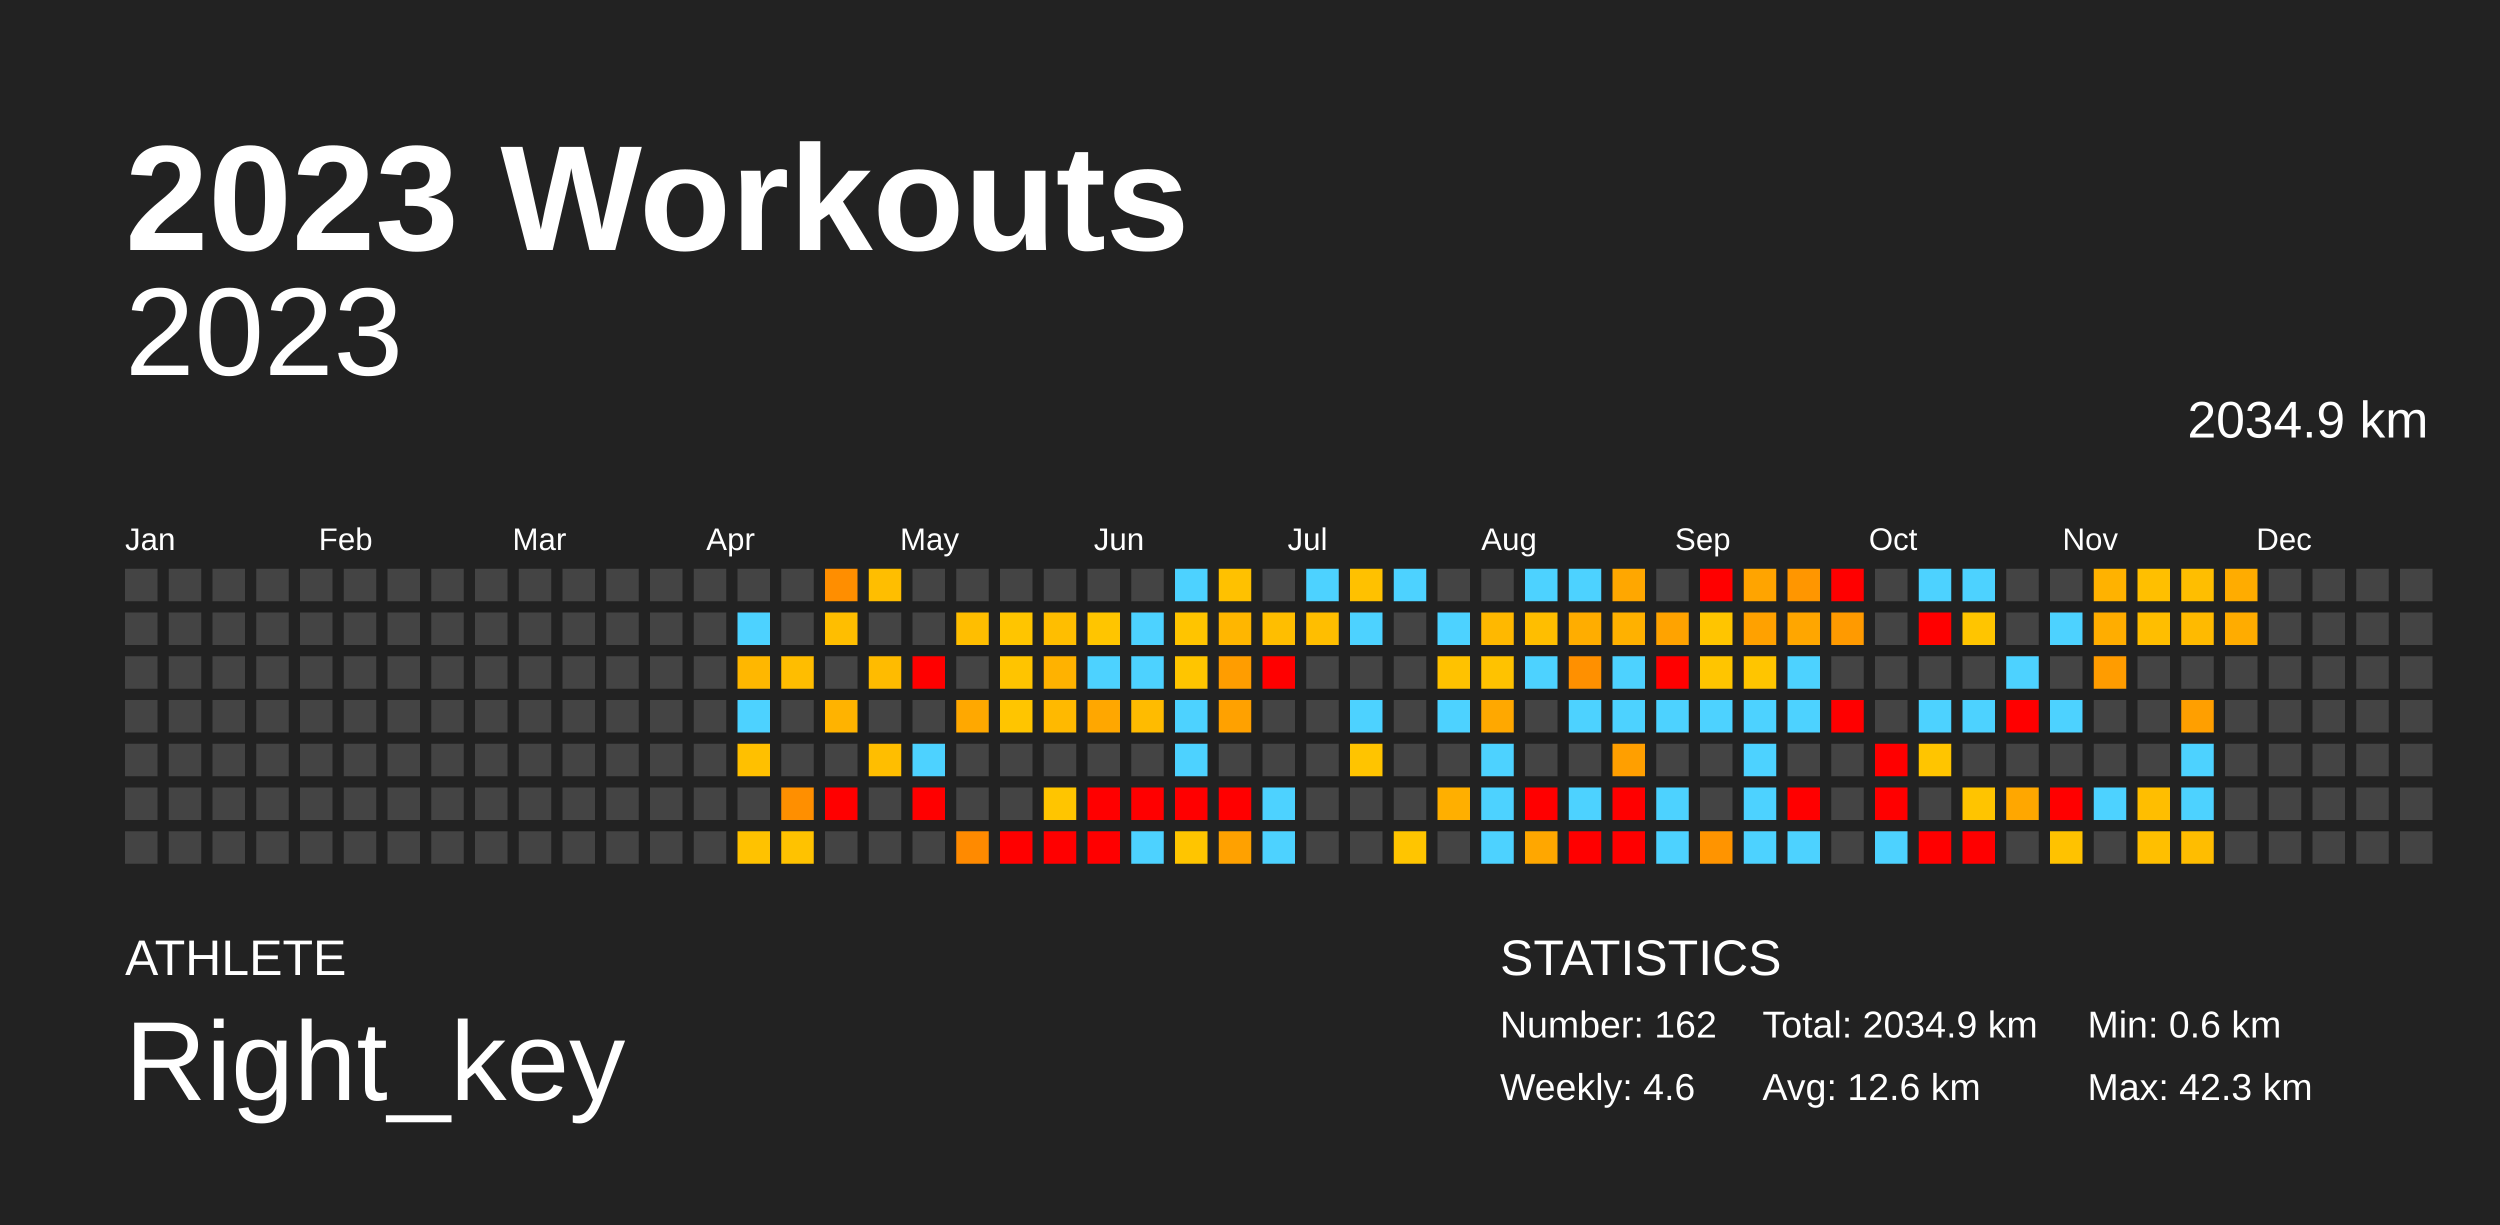
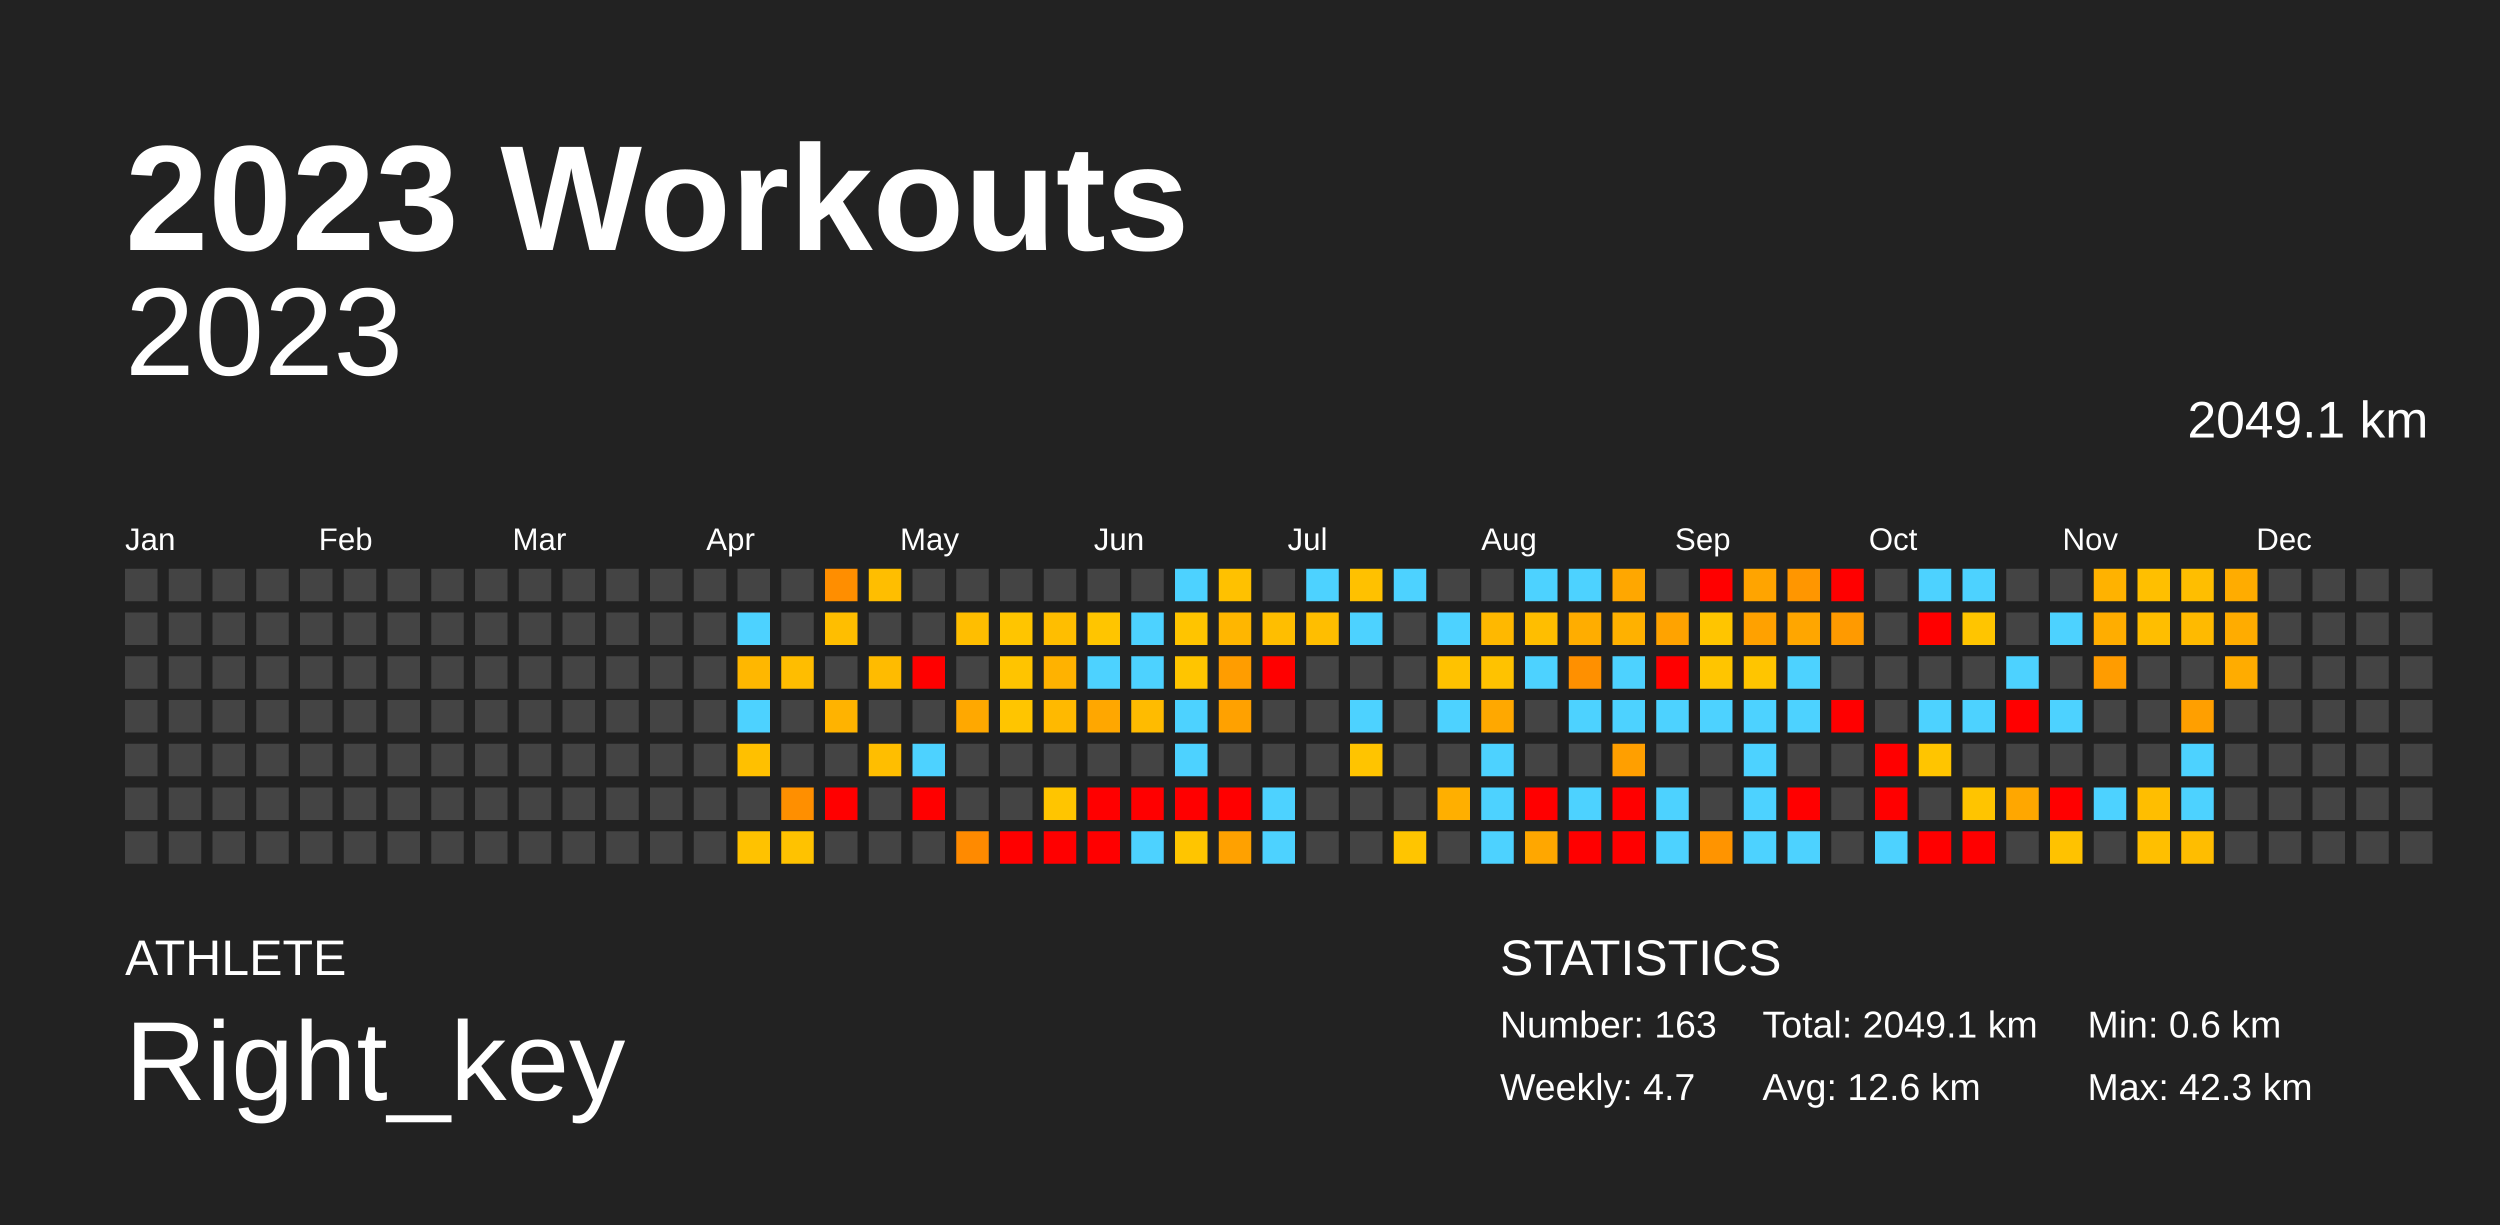
<svg xmlns="http://www.w3.org/2000/svg" baseProfile="full" height="98mm" version="1.1" viewBox="0,0,200,98" width="200mm">
  <defs />
  <rect fill="#222222" height="98" width="200" x="0" y="0" />
  <text fill="#FFFFFF" style="font-size:12px; font-family:Arial; font-weight:bold;" x="10" y="20">2023 Workouts</text>
  <text fill="#FFFFFF" style="font-size:4px; font-family:Arial" x="10" y="78">ATHLETE</text>
  <text fill="#FFFFFF" style="font-size:9px; font-family:Arial" x="10" y="88">Right_key</text>
  <text fill="#FFFFFF" style="font-size:4px; font-family:Arial" x="120" y="78">STATISTICS</text>
-   <text fill="#FFFFFF" style="font-size:3px; font-family:Arial" x="120" y="83">Number: 162</text>
-   <text fill="#FFFFFF" style="font-size:3px; font-family:Arial" x="120" y="88">Weekly: 4.6</text>
-   <text fill="#FFFFFF" style="font-size:3px; font-family:Arial" x="141" y="83">Total: 2034.9 km</text>
+   <text fill="#FFFFFF" style="font-size:3px; font-family:Arial" x="120" y="83">Number: 163</text>
+   <text fill="#FFFFFF" style="font-size:3px; font-family:Arial" x="120" y="88">Weekly: 4.7</text>
+   <text fill="#FFFFFF" style="font-size:3px; font-family:Arial" x="141" y="83">Total: 2049.1 km</text>
  <text fill="#FFFFFF" style="font-size:3px; font-family:Arial" x="141" y="88">Avg: 12.6 km</text>
  <text fill="#FFFFFF" style="font-size:3px; font-family:Arial" x="167" y="83">Min: 0.6 km</text>
  <text fill="#FFFFFF" style="font-size:3px; font-family:Arial" x="167" y="88">Max: 42.3 km</text>
  <text alignment-baseline="hanging" fill="#FFFFFF" style="font-size:10.0px; font-family:Arial;" x="10" y="30">2023</text>
-   <text alignment-baseline="hanging" fill="#FFFFFF" style="font-size:4.125px; font-family:Arial;" x="175" y="35">2034.9 km</text>
+   <text alignment-baseline="hanging" fill="#FFFFFF" style="font-size:4.125px; font-family:Arial;" x="175" y="35">2049.1 km</text>
  <text fill="#FFFFFF" style="font-size:2.5px; font-family:Arial" x="10.0" y="44">Jan</text>
  <text fill="#FFFFFF" style="font-size:2.5px; font-family:Arial" x="25.5" y="44">Feb</text>
  <text fill="#FFFFFF" style="font-size:2.5px; font-family:Arial" x="41.0" y="44">Mar</text>
  <text fill="#FFFFFF" style="font-size:2.5px; font-family:Arial" x="56.5" y="44">Apr</text>
  <text fill="#FFFFFF" style="font-size:2.5px; font-family:Arial" x="72.0" y="44">May</text>
  <text fill="#FFFFFF" style="font-size:2.5px; font-family:Arial" x="87.5" y="44">Jun</text>
  <text fill="#FFFFFF" style="font-size:2.5px; font-family:Arial" x="103.0" y="44">Jul</text>
  <text fill="#FFFFFF" style="font-size:2.5px; font-family:Arial" x="118.5" y="44">Aug</text>
  <text fill="#FFFFFF" style="font-size:2.5px; font-family:Arial" x="134.0" y="44">Sep</text>
  <text fill="#FFFFFF" style="font-size:2.5px; font-family:Arial" x="149.5" y="44">Oct</text>
  <text fill="#FFFFFF" style="font-size:2.5px; font-family:Arial" x="165.0" y="44">Nov</text>
  <text fill="#FFFFFF" style="font-size:2.5px; font-family:Arial" x="180.5" y="44">Dec</text>
  <rect fill="#444444" height="2.6" width="2.6" x="10.0" y="45.5" />
  <rect fill="#444444" height="2.6" width="2.6" x="10.0" y="49.0" />
  <rect fill="#444444" height="2.6" width="2.6" x="10.0" y="52.5" />
  <rect fill="#444444" height="2.6" width="2.6" x="10.0" y="56.0" />
  <rect fill="#444444" height="2.6" width="2.6" x="10.0" y="59.5" />
  <rect fill="#444444" height="2.6" width="2.6" x="10.0" y="63.0" />
  <rect fill="#444444" height="2.6" width="2.6" x="10.0" y="66.5" />
  <rect fill="#444444" height="2.6" width="2.6" x="13.5" y="45.5" />
  <rect fill="#444444" height="2.6" width="2.6" x="13.5" y="49.0" />
  <rect fill="#444444" height="2.6" width="2.6" x="13.5" y="52.5" />
  <rect fill="#444444" height="2.6" width="2.6" x="13.5" y="56.0" />
  <rect fill="#444444" height="2.6" width="2.6" x="13.5" y="59.5" />
  <rect fill="#444444" height="2.6" width="2.6" x="13.5" y="63.0" />
  <rect fill="#444444" height="2.6" width="2.6" x="13.5" y="66.5" />
  <rect fill="#444444" height="2.6" width="2.6" x="17.0" y="45.5" />
  <rect fill="#444444" height="2.6" width="2.6" x="17.0" y="49.0" />
  <rect fill="#444444" height="2.6" width="2.6" x="17.0" y="52.5" />
  <rect fill="#444444" height="2.6" width="2.6" x="17.0" y="56.0" />
  <rect fill="#444444" height="2.6" width="2.6" x="17.0" y="59.5" />
  <rect fill="#444444" height="2.6" width="2.6" x="17.0" y="63.0" />
  <rect fill="#444444" height="2.6" width="2.6" x="17.0" y="66.5" />
  <rect fill="#444444" height="2.6" width="2.6" x="20.5" y="45.5" />
  <rect fill="#444444" height="2.6" width="2.6" x="20.5" y="49.0" />
  <rect fill="#444444" height="2.6" width="2.6" x="20.5" y="52.5" />
  <rect fill="#444444" height="2.6" width="2.6" x="20.5" y="56.0" />
  <rect fill="#444444" height="2.6" width="2.6" x="20.5" y="59.5" />
  <rect fill="#444444" height="2.6" width="2.6" x="20.5" y="63.0" />
  <rect fill="#444444" height="2.6" width="2.6" x="20.5" y="66.5" />
  <rect fill="#444444" height="2.6" width="2.6" x="24.0" y="45.5" />
  <rect fill="#444444" height="2.6" width="2.6" x="24.0" y="49.0" />
  <rect fill="#444444" height="2.6" width="2.6" x="24.0" y="52.5" />
  <rect fill="#444444" height="2.6" width="2.6" x="24.0" y="56.0" />
  <rect fill="#444444" height="2.6" width="2.6" x="24.0" y="59.5" />
  <rect fill="#444444" height="2.6" width="2.6" x="24.0" y="63.0" />
  <rect fill="#444444" height="2.6" width="2.6" x="24.0" y="66.5" />
  <rect fill="#444444" height="2.6" width="2.6" x="27.5" y="45.5" />
  <rect fill="#444444" height="2.6" width="2.6" x="27.5" y="49.0" />
  <rect fill="#444444" height="2.6" width="2.6" x="27.5" y="52.5" />
  <rect fill="#444444" height="2.6" width="2.6" x="27.5" y="56.0" />
  <rect fill="#444444" height="2.6" width="2.6" x="27.5" y="59.5" />
  <rect fill="#444444" height="2.6" width="2.6" x="27.5" y="63.0" />
  <rect fill="#444444" height="2.6" width="2.6" x="27.5" y="66.5" />
  <rect fill="#444444" height="2.6" width="2.6" x="31.0" y="45.5" />
  <rect fill="#444444" height="2.6" width="2.6" x="31.0" y="49.0" />
  <rect fill="#444444" height="2.6" width="2.6" x="31.0" y="52.5" />
  <rect fill="#444444" height="2.6" width="2.6" x="31.0" y="56.0" />
  <rect fill="#444444" height="2.6" width="2.6" x="31.0" y="59.5" />
  <rect fill="#444444" height="2.6" width="2.6" x="31.0" y="63.0" />
  <rect fill="#444444" height="2.6" width="2.6" x="31.0" y="66.5" />
  <rect fill="#444444" height="2.6" width="2.6" x="34.5" y="45.5" />
  <rect fill="#444444" height="2.6" width="2.6" x="34.5" y="49.0" />
  <rect fill="#444444" height="2.6" width="2.6" x="34.5" y="52.5" />
  <rect fill="#444444" height="2.6" width="2.6" x="34.5" y="56.0" />
  <rect fill="#444444" height="2.6" width="2.6" x="34.5" y="59.5" />
  <rect fill="#444444" height="2.6" width="2.6" x="34.5" y="63.0" />
  <rect fill="#444444" height="2.6" width="2.6" x="34.5" y="66.5" />
  <rect fill="#444444" height="2.6" width="2.6" x="38.0" y="45.5" />
  <rect fill="#444444" height="2.6" width="2.6" x="38.0" y="49.0" />
  <rect fill="#444444" height="2.6" width="2.6" x="38.0" y="52.5" />
  <rect fill="#444444" height="2.6" width="2.6" x="38.0" y="56.0" />
  <rect fill="#444444" height="2.6" width="2.6" x="38.0" y="59.5" />
  <rect fill="#444444" height="2.6" width="2.6" x="38.0" y="63.0" />
  <rect fill="#444444" height="2.6" width="2.6" x="38.0" y="66.5" />
  <rect fill="#444444" height="2.6" width="2.6" x="41.5" y="45.5" />
  <rect fill="#444444" height="2.6" width="2.6" x="41.5" y="49.0" />
  <rect fill="#444444" height="2.6" width="2.6" x="41.5" y="52.5" />
  <rect fill="#444444" height="2.6" width="2.6" x="41.5" y="56.0" />
  <rect fill="#444444" height="2.6" width="2.6" x="41.5" y="59.5" />
  <rect fill="#444444" height="2.6" width="2.6" x="41.5" y="63.0" />
  <rect fill="#444444" height="2.6" width="2.6" x="41.5" y="66.5" />
  <rect fill="#444444" height="2.6" width="2.6" x="45.0" y="45.5" />
  <rect fill="#444444" height="2.6" width="2.6" x="45.0" y="49.0" />
  <rect fill="#444444" height="2.6" width="2.6" x="45.0" y="52.5" />
  <rect fill="#444444" height="2.6" width="2.6" x="45.0" y="56.0" />
  <rect fill="#444444" height="2.6" width="2.6" x="45.0" y="59.5" />
  <rect fill="#444444" height="2.6" width="2.6" x="45.0" y="63.0" />
  <rect fill="#444444" height="2.6" width="2.6" x="45.0" y="66.5" />
  <rect fill="#444444" height="2.6" width="2.6" x="48.5" y="45.5" />
  <rect fill="#444444" height="2.6" width="2.6" x="48.5" y="49.0" />
  <rect fill="#444444" height="2.6" width="2.6" x="48.5" y="52.5" />
  <rect fill="#444444" height="2.6" width="2.6" x="48.5" y="56.0" />
  <rect fill="#444444" height="2.6" width="2.6" x="48.5" y="59.5" />
  <rect fill="#444444" height="2.6" width="2.6" x="48.5" y="63.0" />
  <rect fill="#444444" height="2.6" width="2.6" x="48.5" y="66.5" />
  <rect fill="#444444" height="2.6" width="2.6" x="52.0" y="45.5" />
  <rect fill="#444444" height="2.6" width="2.6" x="52.0" y="49.0" />
  <rect fill="#444444" height="2.6" width="2.6" x="52.0" y="52.5" />
  <rect fill="#444444" height="2.6" width="2.6" x="52.0" y="56.0" />
  <rect fill="#444444" height="2.6" width="2.6" x="52.0" y="59.5" />
  <rect fill="#444444" height="2.6" width="2.6" x="52.0" y="63.0" />
  <rect fill="#444444" height="2.6" width="2.6" x="52.0" y="66.5" />
  <rect fill="#444444" height="2.6" width="2.6" x="55.5" y="45.5" />
  <rect fill="#444444" height="2.6" width="2.6" x="55.5" y="49.0" />
  <rect fill="#444444" height="2.6" width="2.6" x="55.5" y="52.5" />
  <rect fill="#444444" height="2.6" width="2.6" x="55.5" y="56.0" />
  <rect fill="#444444" height="2.6" width="2.6" x="55.5" y="59.5" />
  <rect fill="#444444" height="2.6" width="2.6" x="55.5" y="63.0" />
  <rect fill="#444444" height="2.6" width="2.6" x="55.5" y="66.5" />
  <rect fill="#444444" height="2.6" width="2.6" x="59.0" y="45.5" />
  <rect fill="#4dd2ff" height="2.6" width="2.6" x="59.0" y="49.0" />
  <rect fill="#ffb700" height="2.6" width="2.6" x="59.0" y="52.5" />
  <rect fill="#4dd2ff" height="2.6" width="2.6" x="59.0" y="56.0" />
  <rect fill="#ffc000" height="2.6" width="2.6" x="59.0" y="59.5" />
  <rect fill="#444444" height="2.6" width="2.6" x="59.0" y="63.0" />
  <rect fill="#ffc200" height="2.6" width="2.6" x="59.0" y="66.5" />
  <rect fill="#444444" height="2.6" width="2.6" x="62.5" y="45.5" />
  <rect fill="#444444" height="2.6" width="2.6" x="62.5" y="49.0" />
  <rect fill="#ffbd00" height="2.6" width="2.6" x="62.5" y="52.5" />
  <rect fill="#444444" height="2.6" width="2.6" x="62.5" y="56.0" />
  <rect fill="#444444" height="2.6" width="2.6" x="62.5" y="59.5" />
  <rect fill="#ff8f00" height="2.6" width="2.6" x="62.5" y="63.0" />
  <rect fill="#ffc200" height="2.6" width="2.6" x="62.5" y="66.5" />
  <rect fill="#ff8e00" height="2.6" width="2.6" x="66.0" y="45.5" />
  <rect fill="#ffbe00" height="2.6" width="2.6" x="66.0" y="49.0" />
  <rect fill="#444444" height="2.6" width="2.6" x="66.0" y="52.5" />
  <rect fill="#ffb300" height="2.6" width="2.6" x="66.0" y="56.0" />
  <rect fill="#444444" height="2.6" width="2.6" x="66.0" y="59.5" />
  <rect fill="red" height="2.6" width="2.6" x="66.0" y="63.0" />
  <rect fill="#444444" height="2.6" width="2.6" x="66.0" y="66.5" />
  <rect fill="#ffbe00" height="2.6" width="2.6" x="69.5" y="45.5" />
  <rect fill="#444444" height="2.6" width="2.6" x="69.5" y="49.0" />
  <rect fill="#ffbb00" height="2.6" width="2.6" x="69.5" y="52.5" />
  <rect fill="#444444" height="2.6" width="2.6" x="69.5" y="56.0" />
  <rect fill="#ffbe00" height="2.6" width="2.6" x="69.5" y="59.5" />
  <rect fill="#444444" height="2.6" width="2.6" x="69.5" y="63.0" />
  <rect fill="#444444" height="2.6" width="2.6" x="69.5" y="66.5" />
  <rect fill="#444444" height="2.6" width="2.6" x="73.0" y="45.5" />
  <rect fill="#444444" height="2.6" width="2.6" x="73.0" y="49.0" />
  <rect fill="red" height="2.6" width="2.6" x="73.0" y="52.5" />
  <rect fill="#444444" height="2.6" width="2.6" x="73.0" y="56.0" />
  <rect fill="#4dd2ff" height="2.6" width="2.6" x="73.0" y="59.5" />
  <rect fill="red" height="2.6" width="2.6" x="73.0" y="63.0" />
  <rect fill="#444444" height="2.6" width="2.6" x="73.0" y="66.5" />
  <rect fill="#444444" height="2.6" width="2.6" x="76.5" y="45.5" />
  <rect fill="#ffbe00" height="2.6" width="2.6" x="76.5" y="49.0" />
  <rect fill="#444444" height="2.6" width="2.6" x="76.5" y="52.5" />
  <rect fill="#ffa800" height="2.6" width="2.6" x="76.5" y="56.0" />
  <rect fill="#444444" height="2.6" width="2.6" x="76.5" y="59.5" />
  <rect fill="#444444" height="2.6" width="2.6" x="76.5" y="63.0" />
  <rect fill="#ff8a00" height="2.6" width="2.6" x="76.5" y="66.5" />
  <rect fill="#444444" height="2.6" width="2.6" x="80.0" y="45.5" />
  <rect fill="#ffc500" height="2.6" width="2.6" x="80.0" y="49.0" />
  <rect fill="#ffc400" height="2.6" width="2.6" x="80.0" y="52.5" />
  <rect fill="#ffc500" height="2.6" width="2.6" x="80.0" y="56.0" />
  <rect fill="#444444" height="2.6" width="2.6" x="80.0" y="59.5" />
  <rect fill="#444444" height="2.6" width="2.6" x="80.0" y="63.0" />
  <rect fill="red" height="2.6" width="2.6" x="80.0" y="66.5" />
  <rect fill="#444444" height="2.6" width="2.6" x="83.5" y="45.5" />
  <rect fill="#ffbe00" height="2.6" width="2.6" x="83.5" y="49.0" />
  <rect fill="#ffb200" height="2.6" width="2.6" x="83.5" y="52.5" />
  <rect fill="#ffb900" height="2.6" width="2.6" x="83.5" y="56.0" />
  <rect fill="#444444" height="2.6" width="2.6" x="83.5" y="59.5" />
  <rect fill="#ffc500" height="2.6" width="2.6" x="83.5" y="63.0" />
  <rect fill="red" height="2.6" width="2.6" x="83.5" y="66.5" />
  <rect fill="#444444" height="2.6" width="2.6" x="87.0" y="45.5" />
  <rect fill="#ffc500" height="2.6" width="2.6" x="87.0" y="49.0" />
  <rect fill="#4dd2ff" height="2.6" width="2.6" x="87.0" y="52.5" />
  <rect fill="#ffa700" height="2.6" width="2.6" x="87.0" y="56.0" />
  <rect fill="#444444" height="2.6" width="2.6" x="87.0" y="59.5" />
  <rect fill="red" height="2.6" width="2.6" x="87.0" y="63.0" />
  <rect fill="red" height="2.6" width="2.6" x="87.0" y="66.5" />
  <rect fill="#444444" height="2.6" width="2.6" x="90.5" y="45.5" />
  <rect fill="#4dd2ff" height="2.6" width="2.6" x="90.5" y="49.0" />
  <rect fill="#4dd2ff" height="2.6" width="2.6" x="90.5" y="52.5" />
  <rect fill="#ffbb00" height="2.6" width="2.6" x="90.5" y="56.0" />
  <rect fill="#444444" height="2.6" width="2.6" x="90.5" y="59.5" />
  <rect fill="red" height="2.6" width="2.6" x="90.5" y="63.0" />
  <rect fill="#4dd2ff" height="2.6" width="2.6" x="90.5" y="66.5" />
  <rect fill="#4dd2ff" height="2.6" width="2.6" x="94.0" y="45.5" />
  <rect fill="#ffc400" height="2.6" width="2.6" x="94.0" y="49.0" />
  <rect fill="#ffc500" height="2.6" width="2.6" x="94.0" y="52.5" />
  <rect fill="#4dd2ff" height="2.6" width="2.6" x="94.0" y="56.0" />
  <rect fill="#4dd2ff" height="2.6" width="2.6" x="94.0" y="59.5" />
  <rect fill="red" height="2.6" width="2.6" x="94.0" y="63.0" />
  <rect fill="#ffc500" height="2.6" width="2.6" x="94.0" y="66.5" />
  <rect fill="#ffc100" height="2.6" width="2.6" x="97.5" y="45.5" />
  <rect fill="#ffb600" height="2.6" width="2.6" x="97.5" y="49.0" />
  <rect fill="#ff9d00" height="2.6" width="2.6" x="97.5" y="52.5" />
  <rect fill="#ffa100" height="2.6" width="2.6" x="97.5" y="56.0" />
  <rect fill="#444444" height="2.6" width="2.6" x="97.5" y="59.5" />
  <rect fill="red" height="2.6" width="2.6" x="97.5" y="63.0" />
  <rect fill="#ffa100" height="2.6" width="2.6" x="97.5" y="66.5" />
  <rect fill="#444444" height="2.6" width="2.6" x="101.0" y="45.5" />
  <rect fill="#ffbe00" height="2.6" width="2.6" x="101.0" y="49.0" />
  <rect fill="red" height="2.6" width="2.6" x="101.0" y="52.5" />
  <rect fill="#444444" height="2.6" width="2.6" x="101.0" y="56.0" />
  <rect fill="#444444" height="2.6" width="2.6" x="101.0" y="59.5" />
  <rect fill="#4dd2ff" height="2.6" width="2.6" x="101.0" y="63.0" />
  <rect fill="#4dd2ff" height="2.6" width="2.6" x="101.0" y="66.5" />
  <rect fill="#4dd2ff" height="2.6" width="2.6" x="104.5" y="45.5" />
  <rect fill="#ffbe00" height="2.6" width="2.6" x="104.5" y="49.0" />
  <rect fill="#444444" height="2.6" width="2.6" x="104.5" y="52.5" />
  <rect fill="#444444" height="2.6" width="2.6" x="104.5" y="56.0" />
  <rect fill="#444444" height="2.6" width="2.6" x="104.5" y="59.5" />
  <rect fill="#444444" height="2.6" width="2.6" x="104.5" y="63.0" />
  <rect fill="#444444" height="2.6" width="2.6" x="104.5" y="66.5" />
  <rect fill="#ffc100" height="2.6" width="2.6" x="108.0" y="45.5" />
  <rect fill="#4dd2ff" height="2.6" width="2.6" x="108.0" y="49.0" />
  <rect fill="#444444" height="2.6" width="2.6" x="108.0" y="52.5" />
  <rect fill="#4dd2ff" height="2.6" width="2.6" x="108.0" y="56.0" />
  <rect fill="#ffc400" height="2.6" width="2.6" x="108.0" y="59.5" />
  <rect fill="#444444" height="2.6" width="2.6" x="108.0" y="63.0" />
  <rect fill="#444444" height="2.6" width="2.6" x="108.0" y="66.5" />
  <rect fill="#4dd2ff" height="2.6" width="2.6" x="111.5" y="45.5" />
  <rect fill="#444444" height="2.6" width="2.6" x="111.5" y="49.0" />
  <rect fill="#444444" height="2.6" width="2.6" x="111.5" y="52.5" />
  <rect fill="#444444" height="2.6" width="2.6" x="111.5" y="56.0" />
  <rect fill="#444444" height="2.6" width="2.6" x="111.5" y="59.5" />
  <rect fill="#444444" height="2.6" width="2.6" x="111.5" y="63.0" />
  <rect fill="#ffc500" height="2.6" width="2.6" x="111.5" y="66.5" />
  <rect fill="#444444" height="2.6" width="2.6" x="115.0" y="45.5" />
  <rect fill="#4dd2ff" height="2.6" width="2.6" x="115.0" y="49.0" />
  <rect fill="#ffc200" height="2.6" width="2.6" x="115.0" y="52.5" />
  <rect fill="#4dd2ff" height="2.6" width="2.6" x="115.0" y="56.0" />
  <rect fill="#444444" height="2.6" width="2.6" x="115.0" y="59.5" />
  <rect fill="#ffaf00" height="2.6" width="2.6" x="115.0" y="63.0" />
  <rect fill="#444444" height="2.6" width="2.6" x="115.0" y="66.5" />
  <rect fill="#444444" height="2.6" width="2.6" x="118.5" y="45.5" />
  <rect fill="#ffb800" height="2.6" width="2.6" x="118.5" y="49.0" />
  <rect fill="#ffc200" height="2.6" width="2.6" x="118.5" y="52.5" />
  <rect fill="#ffa800" height="2.6" width="2.6" x="118.5" y="56.0" />
  <rect fill="#4dd2ff" height="2.6" width="2.6" x="118.5" y="59.5" />
  <rect fill="#4dd2ff" height="2.6" width="2.6" x="118.5" y="63.0" />
  <rect fill="#4dd2ff" height="2.6" width="2.6" x="118.5" y="66.5" />
  <rect fill="#4dd2ff" height="2.6" width="2.6" x="122.0" y="45.5" />
  <rect fill="#ffbe00" height="2.6" width="2.6" x="122.0" y="49.0" />
  <rect fill="#4dd2ff" height="2.6" width="2.6" x="122.0" y="52.5" />
  <rect fill="#444444" height="2.6" width="2.6" x="122.0" y="56.0" />
  <rect fill="#444444" height="2.6" width="2.6" x="122.0" y="59.5" />
  <rect fill="red" height="2.6" width="2.6" x="122.0" y="63.0" />
  <rect fill="#ffa700" height="2.6" width="2.6" x="122.0" y="66.5" />
  <rect fill="#4dd2ff" height="2.6" width="2.6" x="125.5" y="45.5" />
  <rect fill="#ffad00" height="2.6" width="2.6" x="125.5" y="49.0" />
  <rect fill="#ff9000" height="2.6" width="2.6" x="125.5" y="52.5" />
  <rect fill="#4dd2ff" height="2.6" width="2.6" x="125.5" y="56.0" />
  <rect fill="#444444" height="2.6" width="2.6" x="125.5" y="59.5" />
  <rect fill="#4dd2ff" height="2.6" width="2.6" x="125.5" y="63.0" />
  <rect fill="red" height="2.6" width="2.6" x="125.5" y="66.5" />
  <rect fill="#ffa700" height="2.6" width="2.6" x="129.0" y="45.5" />
  <rect fill="#ffb100" height="2.6" width="2.6" x="129.0" y="49.0" />
  <rect fill="#4dd2ff" height="2.6" width="2.6" x="129.0" y="52.5" />
  <rect fill="#4dd2ff" height="2.6" width="2.6" x="129.0" y="56.0" />
  <rect fill="#ff9f00" height="2.6" width="2.6" x="129.0" y="59.5" />
  <rect fill="red" height="2.6" width="2.6" x="129.0" y="63.0" />
  <rect fill="red" height="2.6" width="2.6" x="129.0" y="66.5" />
  <rect fill="#444444" height="2.6" width="2.6" x="132.5" y="45.5" />
  <rect fill="#ffa300" height="2.6" width="2.6" x="132.5" y="49.0" />
  <rect fill="red" height="2.6" width="2.6" x="132.5" y="52.5" />
  <rect fill="#4dd2ff" height="2.6" width="2.6" x="132.5" y="56.0" />
  <rect fill="#444444" height="2.6" width="2.6" x="132.5" y="59.5" />
  <rect fill="#4dd2ff" height="2.6" width="2.6" x="132.5" y="63.0" />
  <rect fill="#4dd2ff" height="2.6" width="2.6" x="132.5" y="66.5" />
  <rect fill="red" height="2.6" width="2.6" x="136.0" y="45.5" />
  <rect fill="#ffc500" height="2.6" width="2.6" x="136.0" y="49.0" />
  <rect fill="#ffc500" height="2.6" width="2.6" x="136.0" y="52.5" />
  <rect fill="#4dd2ff" height="2.6" width="2.6" x="136.0" y="56.0" />
  <rect fill="#444444" height="2.6" width="2.6" x="136.0" y="59.5" />
  <rect fill="#444444" height="2.6" width="2.6" x="136.0" y="63.0" />
  <rect fill="#ff9400" height="2.6" width="2.6" x="136.0" y="66.5" />
  <rect fill="#ffa400" height="2.6" width="2.6" x="139.5" y="45.5" />
  <rect fill="#ffa100" height="2.6" width="2.6" x="139.5" y="49.0" />
  <rect fill="#ffc500" height="2.6" width="2.6" x="139.5" y="52.5" />
  <rect fill="#4dd2ff" height="2.6" width="2.6" x="139.5" y="56.0" />
  <rect fill="#4dd2ff" height="2.6" width="2.6" x="139.5" y="59.5" />
  <rect fill="#4dd2ff" height="2.6" width="2.6" x="139.5" y="63.0" />
  <rect fill="#4dd2ff" height="2.6" width="2.6" x="139.5" y="66.5" />
  <rect fill="#ff9600" height="2.6" width="2.6" x="143.0" y="45.5" />
  <rect fill="#ffa600" height="2.6" width="2.6" x="143.0" y="49.0" />
  <rect fill="#4dd2ff" height="2.6" width="2.6" x="143.0" y="52.5" />
  <rect fill="#4dd2ff" height="2.6" width="2.6" x="143.0" y="56.0" />
  <rect fill="#444444" height="2.6" width="2.6" x="143.0" y="59.5" />
  <rect fill="red" height="2.6" width="2.6" x="143.0" y="63.0" />
  <rect fill="#4dd2ff" height="2.6" width="2.6" x="143.0" y="66.5" />
  <rect fill="red" height="2.6" width="2.6" x="146.5" y="45.5" />
  <rect fill="#ff9a00" height="2.6" width="2.6" x="146.5" y="49.0" />
  <rect fill="#444444" height="2.6" width="2.6" x="146.5" y="52.5" />
  <rect fill="red" height="2.6" width="2.6" x="146.5" y="56.0" />
  <rect fill="#444444" height="2.6" width="2.6" x="146.5" y="59.5" />
  <rect fill="#444444" height="2.6" width="2.6" x="146.5" y="63.0" />
  <rect fill="#444444" height="2.6" width="2.6" x="146.5" y="66.5" />
  <rect fill="#444444" height="2.6" width="2.6" x="150.0" y="45.5" />
  <rect fill="#444444" height="2.6" width="2.6" x="150.0" y="49.0" />
  <rect fill="#444444" height="2.6" width="2.6" x="150.0" y="52.5" />
  <rect fill="#444444" height="2.6" width="2.6" x="150.0" y="56.0" />
  <rect fill="red" height="2.6" width="2.6" x="150.0" y="59.5" />
  <rect fill="red" height="2.6" width="2.6" x="150.0" y="63.0" />
  <rect fill="#4dd2ff" height="2.6" width="2.6" x="150.0" y="66.5" />
  <rect fill="#4dd2ff" height="2.6" width="2.6" x="153.5" y="45.5" />
  <rect fill="red" height="2.6" width="2.6" x="153.5" y="49.0" />
  <rect fill="#444444" height="2.6" width="2.6" x="153.5" y="52.5" />
  <rect fill="#4dd2ff" height="2.6" width="2.6" x="153.5" y="56.0" />
  <rect fill="#ffc500" height="2.6" width="2.6" x="153.5" y="59.5" />
  <rect fill="#444444" height="2.6" width="2.6" x="153.5" y="63.0" />
  <rect fill="red" height="2.6" width="2.6" x="153.5" y="66.5" />
  <rect fill="#4dd2ff" height="2.6" width="2.6" x="157.0" y="45.5" />
  <rect fill="#ffc500" height="2.6" width="2.6" x="157.0" y="49.0" />
  <rect fill="#444444" height="2.6" width="2.6" x="157.0" y="52.5" />
  <rect fill="#4dd2ff" height="2.6" width="2.6" x="157.0" y="56.0" />
  <rect fill="#444444" height="2.6" width="2.6" x="157.0" y="59.5" />
  <rect fill="#ffc400" height="2.6" width="2.6" x="157.0" y="63.0" />
  <rect fill="red" height="2.6" width="2.6" x="157.0" y="66.5" />
  <rect fill="#444444" height="2.6" width="2.6" x="160.5" y="45.5" />
  <rect fill="#444444" height="2.6" width="2.6" x="160.5" y="49.0" />
  <rect fill="#4dd2ff" height="2.6" width="2.6" x="160.5" y="52.5" />
  <rect fill="red" height="2.6" width="2.6" x="160.5" y="56.0" />
  <rect fill="#444444" height="2.6" width="2.6" x="160.5" y="59.5" />
  <rect fill="#ffa700" height="2.6" width="2.6" x="160.5" y="63.0" />
  <rect fill="#444444" height="2.6" width="2.6" x="160.5" y="66.5" />
  <rect fill="#444444" height="2.6" width="2.6" x="164.0" y="45.5" />
  <rect fill="#4dd2ff" height="2.6" width="2.6" x="164.0" y="49.0" />
  <rect fill="#444444" height="2.6" width="2.6" x="164.0" y="52.5" />
  <rect fill="#4dd2ff" height="2.6" width="2.6" x="164.0" y="56.0" />
  <rect fill="#444444" height="2.6" width="2.6" x="164.0" y="59.5" />
  <rect fill="red" height="2.6" width="2.6" x="164.0" y="63.0" />
  <rect fill="#ffc200" height="2.6" width="2.6" x="164.0" y="66.5" />
  <rect fill="#ffb200" height="2.6" width="2.6" x="167.5" y="45.5" />
  <rect fill="#ffad00" height="2.6" width="2.6" x="167.5" y="49.0" />
  <rect fill="#ff9c00" height="2.6" width="2.6" x="167.5" y="52.5" />
  <rect fill="#444444" height="2.6" width="2.6" x="167.5" y="56.0" />
  <rect fill="#444444" height="2.6" width="2.6" x="167.5" y="59.5" />
  <rect fill="#4dd2ff" height="2.6" width="2.6" x="167.5" y="63.0" />
  <rect fill="#444444" height="2.6" width="2.6" x="167.5" y="66.5" />
  <rect fill="#ffbf00" height="2.6" width="2.6" x="171.0" y="45.5" />
  <rect fill="#ffbe00" height="2.6" width="2.6" x="171.0" y="49.0" />
  <rect fill="#444444" height="2.6" width="2.6" x="171.0" y="52.5" />
  <rect fill="#444444" height="2.6" width="2.6" x="171.0" y="56.0" />
  <rect fill="#444444" height="2.6" width="2.6" x="171.0" y="59.5" />
  <rect fill="#ffbe00" height="2.6" width="2.6" x="171.0" y="63.0" />
  <rect fill="#ffbf00" height="2.6" width="2.6" x="171.0" y="66.5" />
  <rect fill="#ffbe00" height="2.6" width="2.6" x="174.5" y="45.5" />
  <rect fill="#ffba00" height="2.6" width="2.6" x="174.5" y="49.0" />
  <rect fill="#444444" height="2.6" width="2.6" x="174.5" y="52.5" />
  <rect fill="#ff9f00" height="2.6" width="2.6" x="174.5" y="56.0" />
  <rect fill="#4dd2ff" height="2.6" width="2.6" x="174.5" y="59.5" />
  <rect fill="#4dd2ff" height="2.6" width="2.6" x="174.5" y="63.0" />
  <rect fill="#ffbd00" height="2.6" width="2.6" x="174.5" y="66.5" />
  <rect fill="#ffac00" height="2.6" width="2.6" x="178.0" y="45.5" />
  <rect fill="#ffac00" height="2.6" width="2.6" x="178.0" y="49.0" />
-   <rect fill="#444444" height="2.6" width="2.6" x="178.0" y="52.5" />
+   <rect fill="#ffac00" height="2.6" width="2.6" x="178.0" y="52.5" />
  <rect fill="#444444" height="2.6" width="2.6" x="178.0" y="56.0" />
  <rect fill="#444444" height="2.6" width="2.6" x="178.0" y="59.5" />
  <rect fill="#444444" height="2.6" width="2.6" x="178.0" y="63.0" />
  <rect fill="#444444" height="2.6" width="2.6" x="178.0" y="66.5" />
  <rect fill="#444444" height="2.6" width="2.6" x="181.5" y="45.5" />
  <rect fill="#444444" height="2.6" width="2.6" x="181.5" y="49.0" />
  <rect fill="#444444" height="2.6" width="2.6" x="181.5" y="52.5" />
  <rect fill="#444444" height="2.6" width="2.6" x="181.5" y="56.0" />
  <rect fill="#444444" height="2.6" width="2.6" x="181.5" y="59.5" />
  <rect fill="#444444" height="2.6" width="2.6" x="181.5" y="63.0" />
  <rect fill="#444444" height="2.6" width="2.6" x="181.5" y="66.5" />
  <rect fill="#444444" height="2.6" width="2.6" x="185.0" y="45.5" />
  <rect fill="#444444" height="2.6" width="2.6" x="185.0" y="49.0" />
  <rect fill="#444444" height="2.6" width="2.6" x="185.0" y="52.5" />
  <rect fill="#444444" height="2.6" width="2.6" x="185.0" y="56.0" />
  <rect fill="#444444" height="2.6" width="2.6" x="185.0" y="59.5" />
  <rect fill="#444444" height="2.6" width="2.6" x="185.0" y="63.0" />
  <rect fill="#444444" height="2.6" width="2.6" x="185.0" y="66.5" />
  <rect fill="#444444" height="2.6" width="2.6" x="188.5" y="45.5" />
  <rect fill="#444444" height="2.6" width="2.6" x="188.5" y="49.0" />
  <rect fill="#444444" height="2.6" width="2.6" x="188.5" y="52.5" />
  <rect fill="#444444" height="2.6" width="2.6" x="188.5" y="56.0" />
  <rect fill="#444444" height="2.6" width="2.6" x="188.5" y="59.5" />
  <rect fill="#444444" height="2.6" width="2.6" x="188.5" y="63.0" />
  <rect fill="#444444" height="2.6" width="2.6" x="188.5" y="66.5" />
  <rect fill="#444444" height="2.6" width="2.6" x="192.0" y="45.5" />
  <rect fill="#444444" height="2.6" width="2.6" x="192.0" y="49.0" />
  <rect fill="#444444" height="2.6" width="2.6" x="192.0" y="52.5" />
  <rect fill="#444444" height="2.6" width="2.6" x="192.0" y="56.0" />
  <rect fill="#444444" height="2.6" width="2.6" x="192.0" y="59.5" />
  <rect fill="#444444" height="2.6" width="2.6" x="192.0" y="63.0" />
  <rect fill="#444444" height="2.6" width="2.6" x="192.0" y="66.5" />
</svg>
